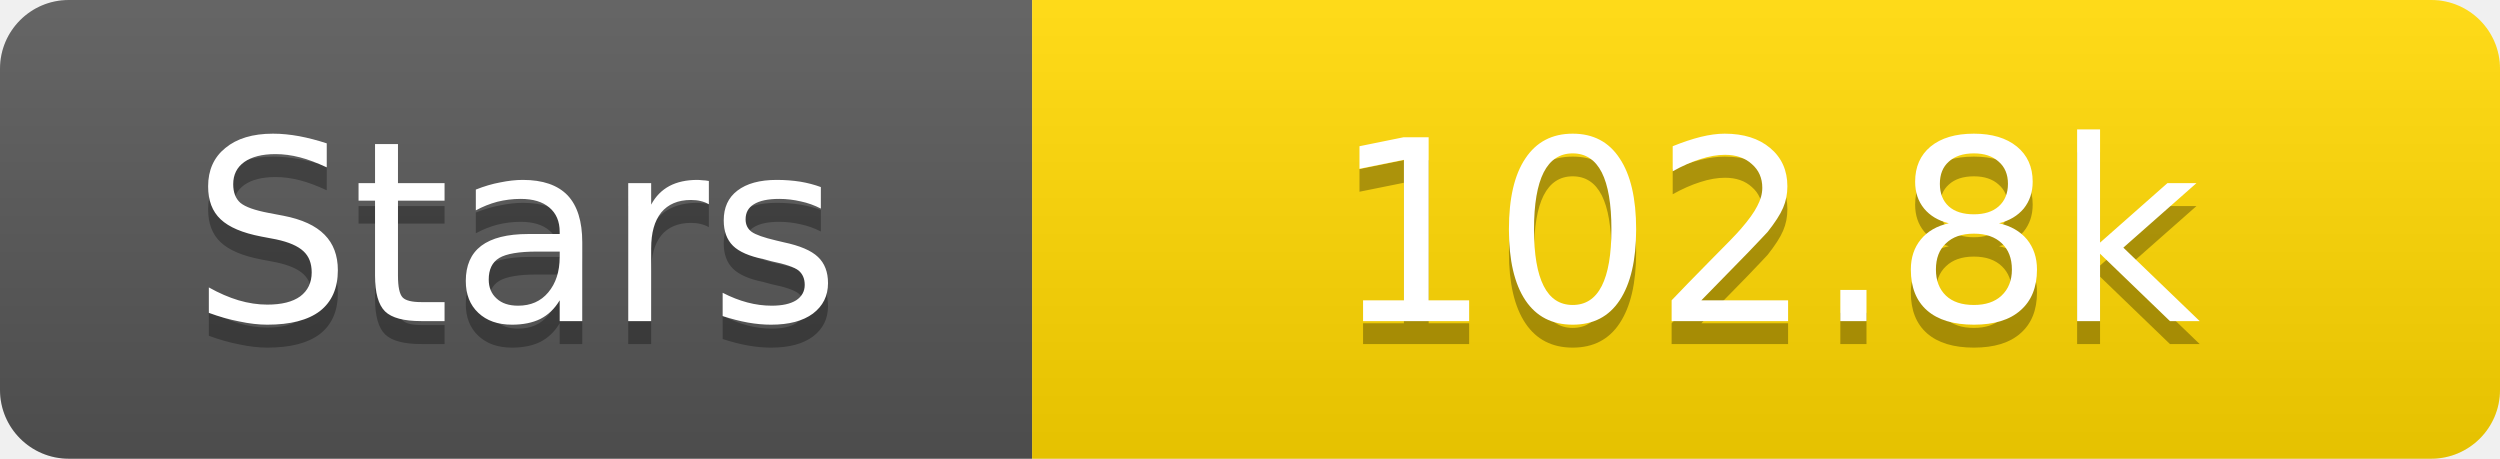
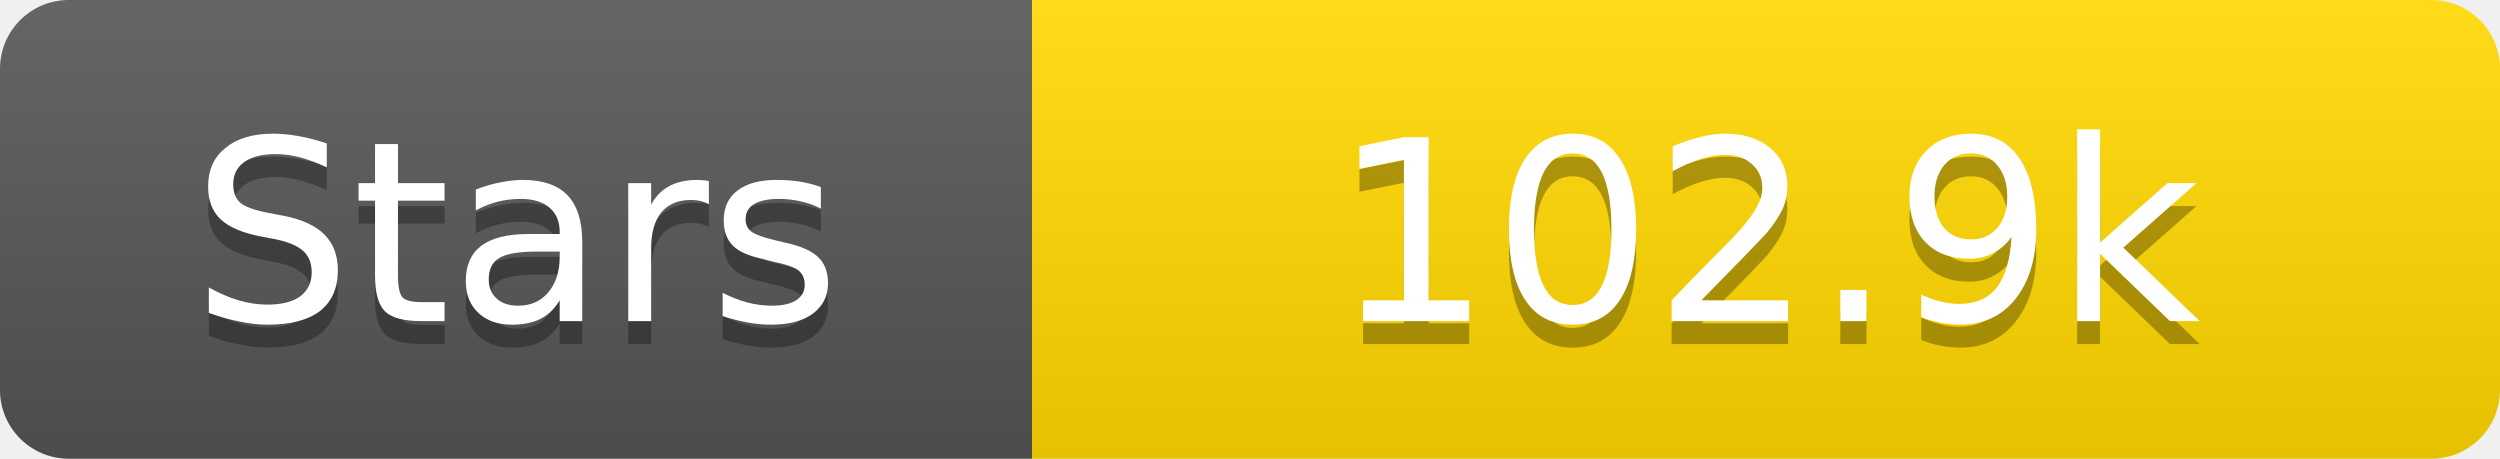
<svg xmlns="http://www.w3.org/2000/svg" width="109" height="20">
  <linearGradient id="s" x2="0" y2="100%">
    <stop offset="0" stop-color="#fff" stop-opacity=".1" />
    <stop offset="1" stop-opacity=".1" />
  </linearGradient>
  <clipPath id="r">
    <rect width="109" height="20" rx="3" fill="#fff" />
  </clipPath>
  <g clip-path="url(#r)">
    <rect width="45" height="20" fill="#555" />
    <rect x="45" width="64" height="20" fill="#ffd700" />
    <rect width="109" height="20" fill="url(#s)" />
  </g>
  <g fill="#fff" text-anchor="middle" font-family="Verdana,Geneva,DejaVu Sans,sans-serif" text-rendering="geometricPrecision" font-size="11">
    <text x="22.5" y="15" fill="#010101" fill-opacity=".3">Stars</text>
    <text x="22.5" y="14">Stars</text>
-     <text x="77.0" y="15" fill="#010101" fill-opacity=".3">102.8k</text>
-     <text x="77.0" y="14">102.8k</text>
+     <text x="77.0" y="15" fill="#010101" fill-opacity=".3">102.9k</text>
+     <text x="77.0" y="14">102.9k</text>
  </g>
</svg>
